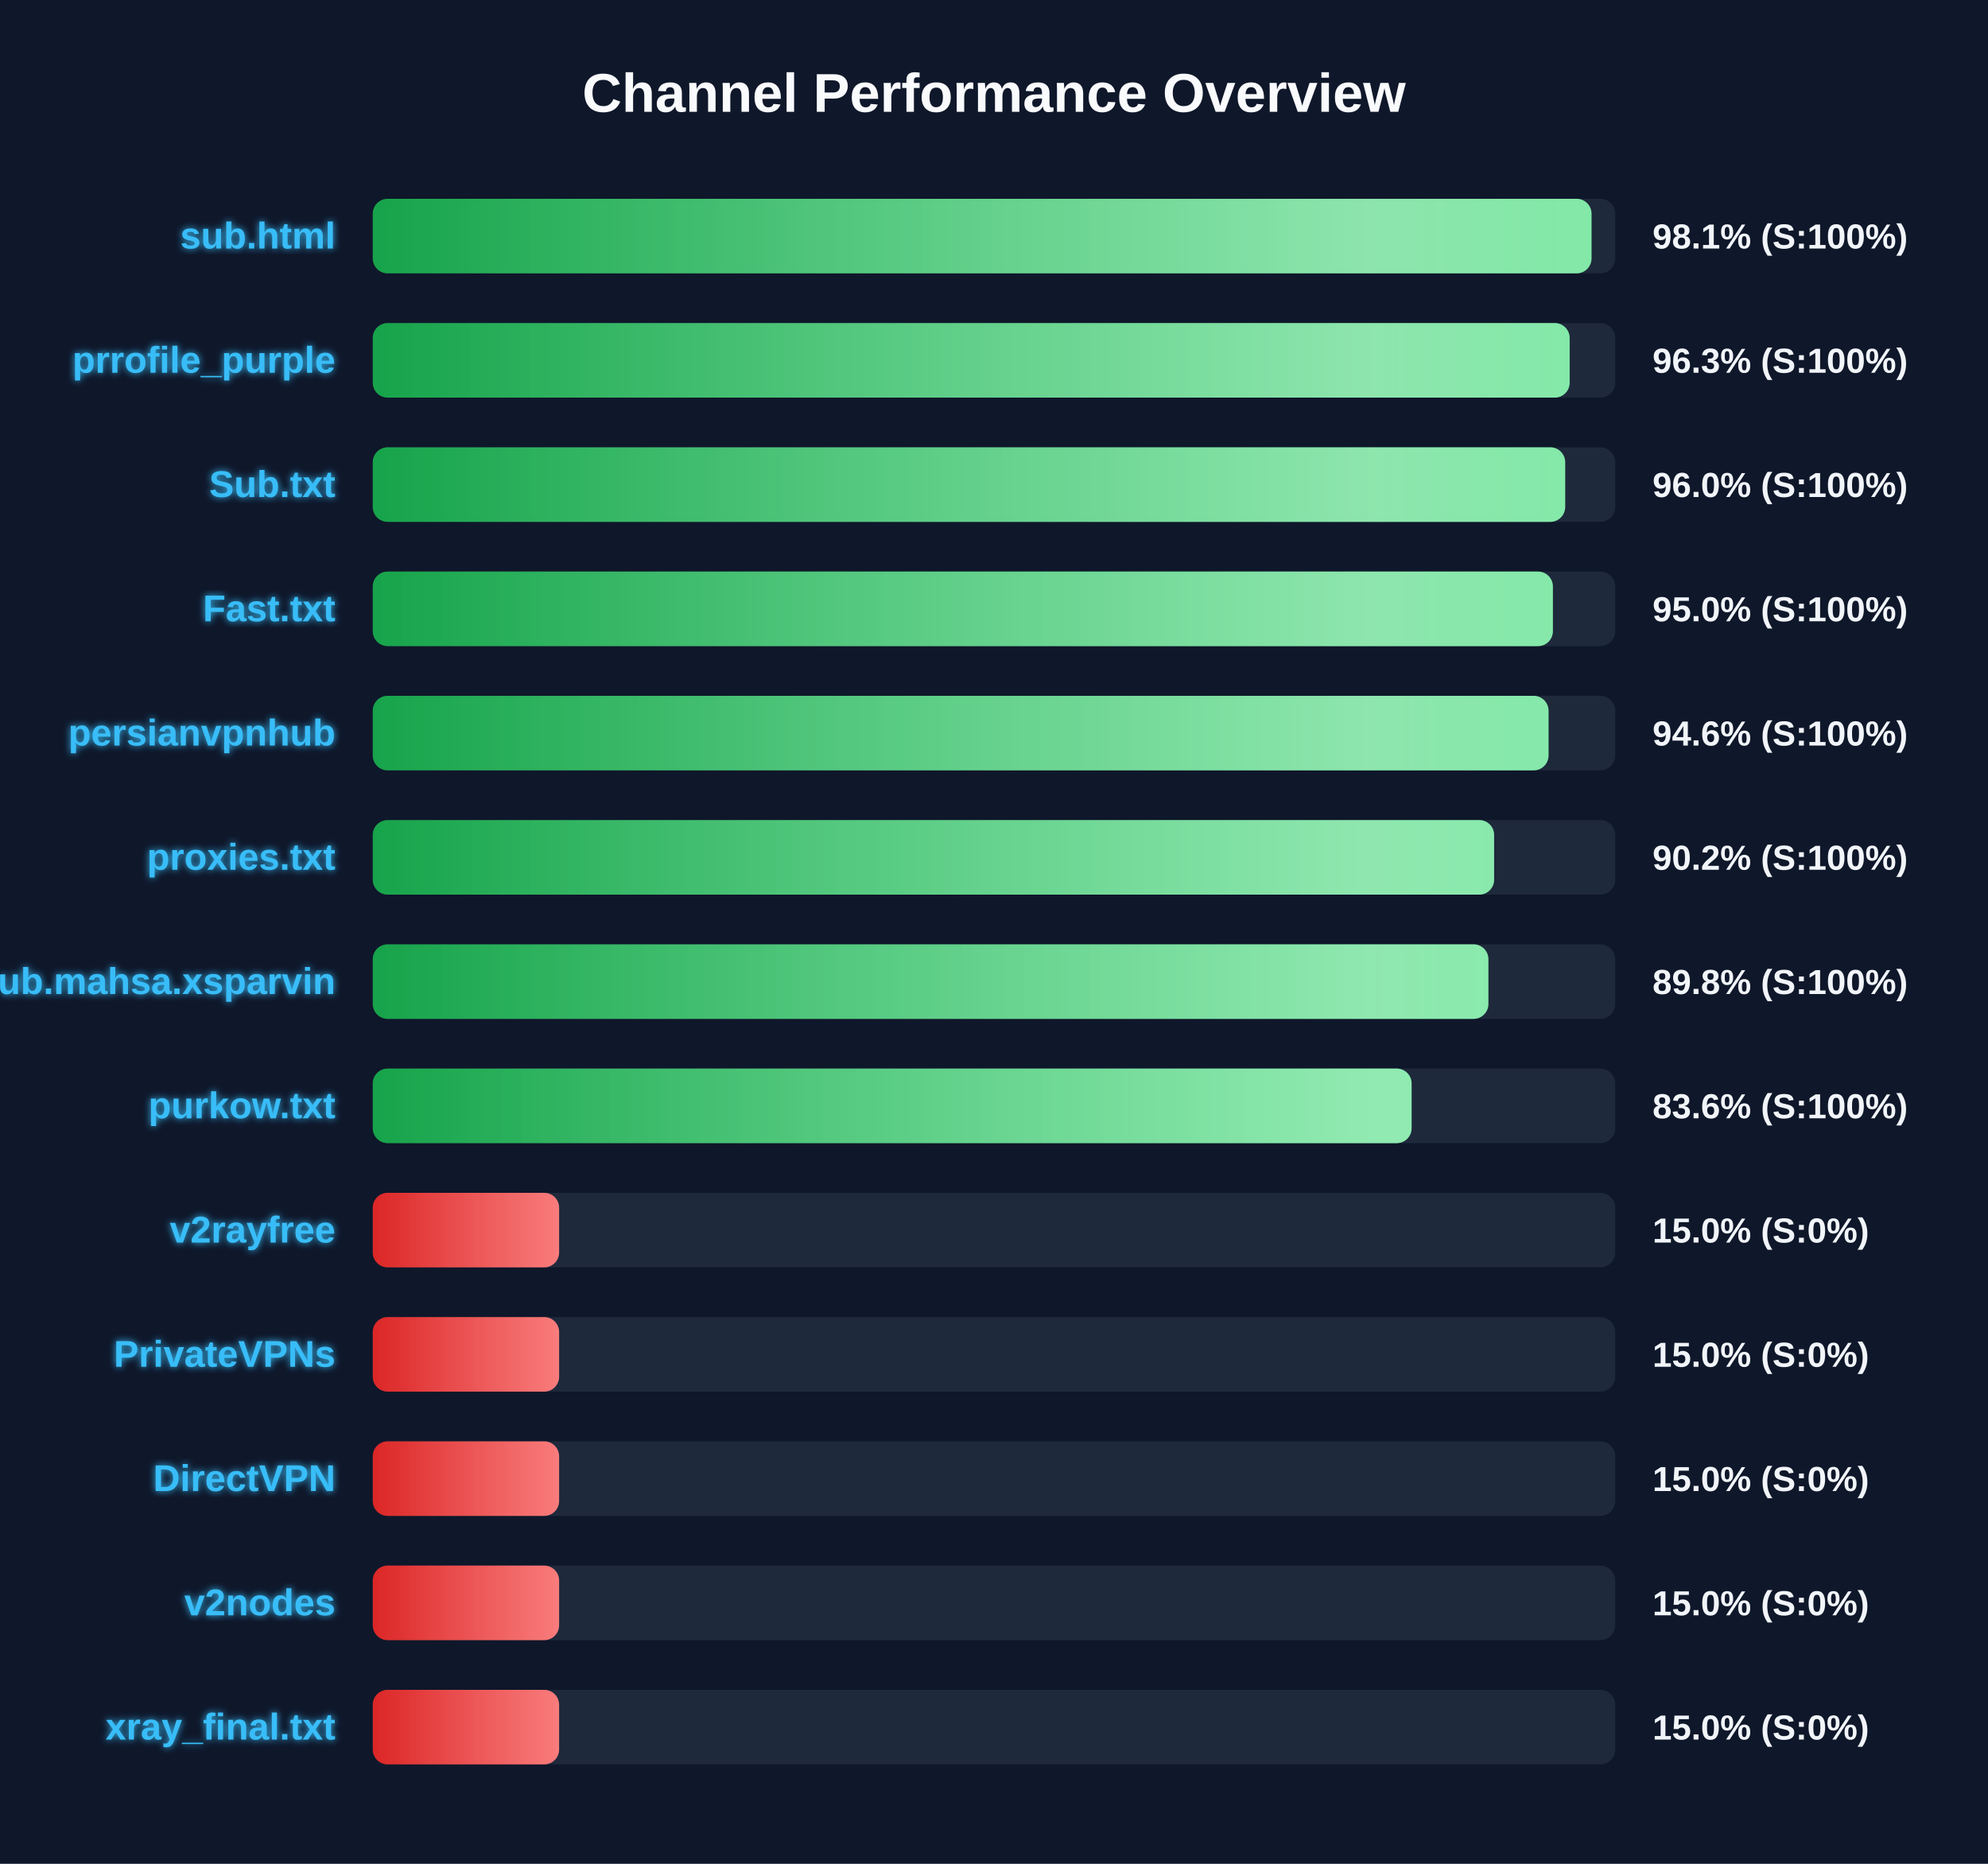
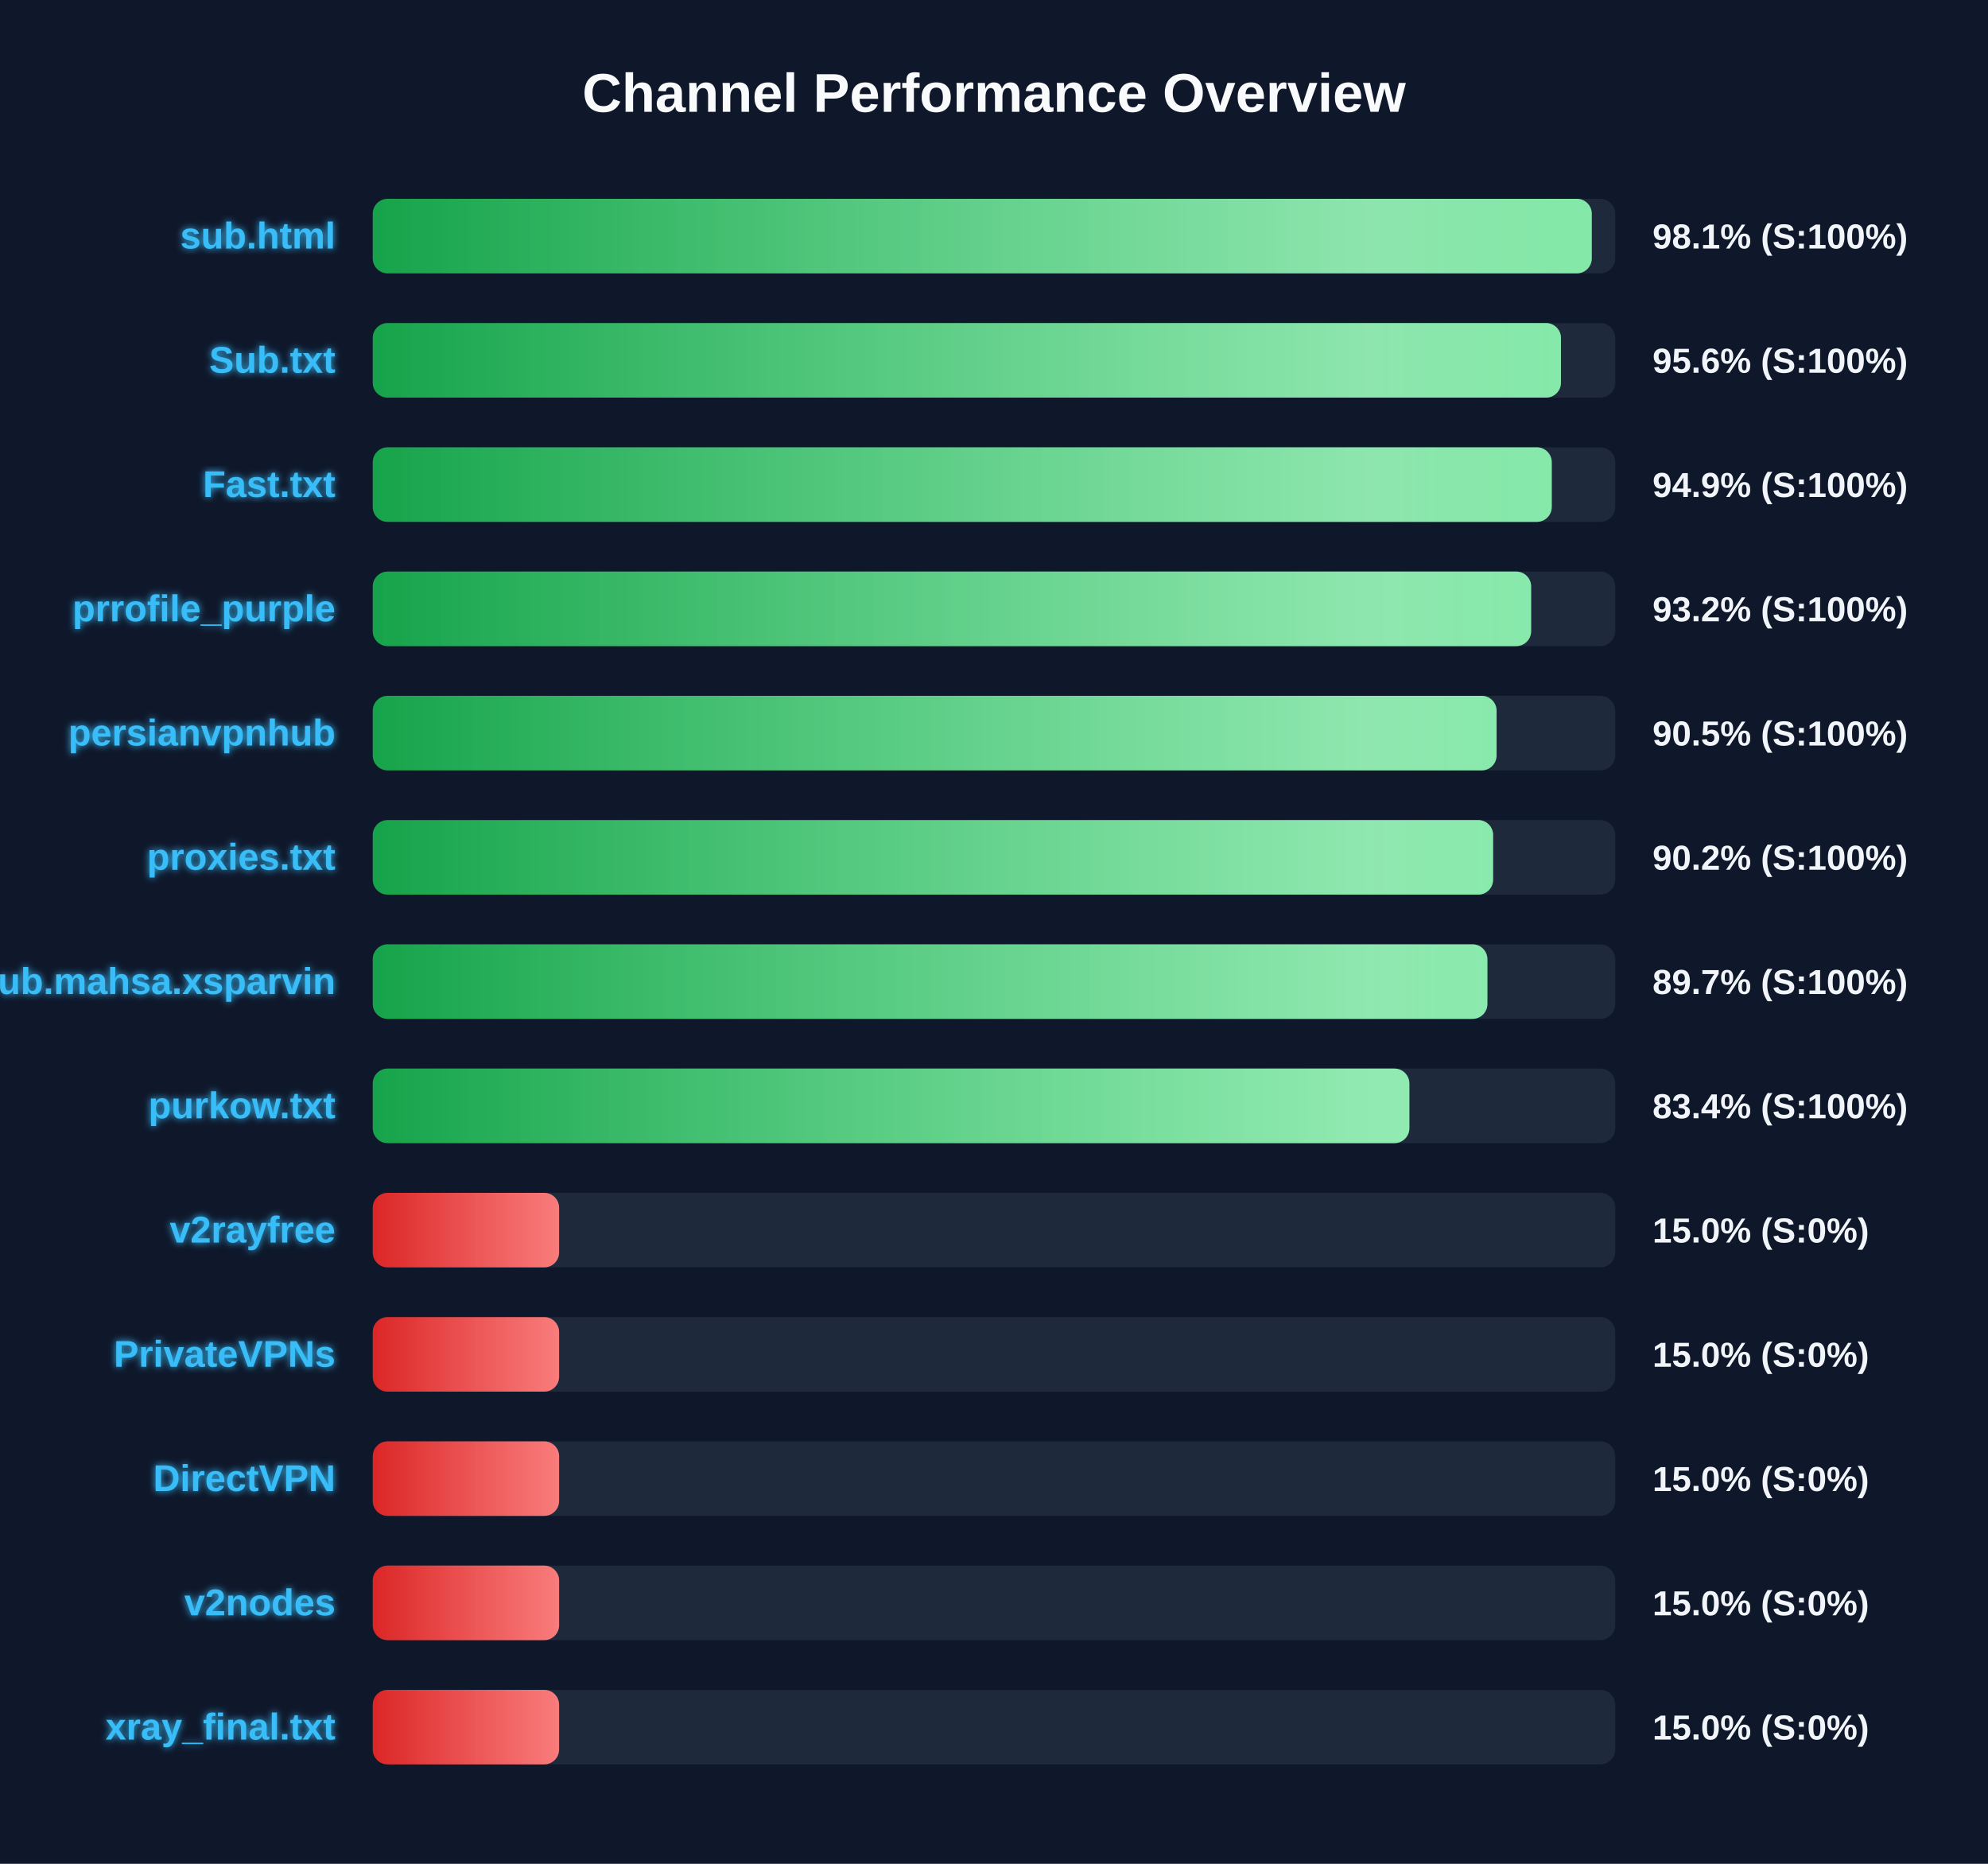
<svg xmlns="http://www.w3.org/2000/svg" width="800" height="750" version="1.1">
  <defs>
    <linearGradient id="grad-green" x1="0%" y1="0%" x2="100%" y2="0%">
      <stop offset="0%" stop-color="#16a34a" />
      <stop offset="100%" stop-color="#4ade80" />
    </linearGradient>
    <linearGradient id="grad-yellow" x1="0%" y1="0%" x2="100%" y2="0%">
      <stop offset="0%" stop-color="#ca8a04" />
      <stop offset="100%" stop-color="#fde047" />
    </linearGradient>
    <linearGradient id="grad-red" x1="0%" y1="0%" x2="100%" y2="0%">
      <stop offset="0%" stop-color="#dc2626" />
      <stop offset="100%" stop-color="#f87171" />
    </linearGradient>
    <linearGradient id="shimmer" x1="0%" y1="0%" x2="100%" y2="0%">
      <stop offset="0%" stop-color="rgba(255,255,255,0)" />
      <stop offset="50%" stop-color="rgba(255,255,255,0.4)" />
      <stop offset="100%" stop-color="rgba(255,255,255,0)" />
    </linearGradient>
    <filter id="glow" x="-20%" y="-20%" width="140%" height="140%">
      <feGaussianBlur stdDeviation="1.5" result="blur" />
      <feComposite in="SourceGraphic" in2="blur" operator="over" />
    </filter>
  </defs>
  <style>
        .bg-rect { fill: #0f172a; }
        .title { font: bold 22px 'Segoe UI', Arial, sans-serif; fill: #f8fafc; }
        .row { font: bold 15px 'Segoe UI', Arial, sans-serif; fill: #38bdf8; filter: url(#glow); }
        .score { font: bold 14px 'Segoe UI', Arial, sans-serif; fill: #f1f5f9; }
        @keyframes shimmer-anim {
            0% { transform: translateX(-100%); }
            100% { transform: translateX(200%); }
        }
        .shimmer-rect {
            animation: shimmer-anim 2.5s infinite linear;
        }
    </style>
  <rect width="100%" height="100%" class="bg-rect" />
  <text x="400" y="45" text-anchor="middle" class="title">Channel Performance Overview</text>
  <rect x="150" y="80" width="500" height="30" fill="#1e293b" rx="6" />
  <clipPath id="clip-0">
-     <rect x="150" y="80" width="490.45" height="30" rx="6" />
+     <rect x="150" y="80" width="490.55" height="30" rx="6" />
  </clipPath>
-   <rect x="150" y="80" width="490.45" height="30" fill="url(#grad-green)" rx="6" />
+   <rect x="150" y="80" width="490.55" height="30" fill="url(#grad-green)" rx="6" />
  <g clip-path="url(#clip-0)">
    <rect x="150" y="80" width="100%" height="30" fill="url(#shimmer)" class="shimmer-rect" />
  </g>
  <text x="135" y="100" text-anchor="end" class="row">sub.html</text>
  <text x="665" y="100" text-anchor="start" class="score">98.1% (S:100%)</text>
  <rect x="150" y="130" width="500" height="30" fill="#1e293b" rx="6" />
  <clipPath id="clip-1">
-     <rect x="150" y="130" width="481.65" height="30" rx="6" />
+     <rect x="150" y="130" width="478.15" height="30" rx="6" />
  </clipPath>
-   <rect x="150" y="130" width="481.65" height="30" fill="url(#grad-green)" rx="6" />
+   <rect x="150" y="130" width="478.15" height="30" fill="url(#grad-green)" rx="6" />
  <g clip-path="url(#clip-1)">
    <rect x="150" y="130" width="100%" height="30" fill="url(#shimmer)" class="shimmer-rect" />
  </g>
-   <text x="135" y="150" text-anchor="end" class="row">prrofile_purple</text>
-   <text x="665" y="150" text-anchor="start" class="score">96.3% (S:100%)</text>
+   <text x="135" y="150" text-anchor="end" class="row">Sub.txt</text>
+   <text x="665" y="150" text-anchor="start" class="score">95.6% (S:100%)</text>
  <rect x="150" y="180" width="500" height="30" fill="#1e293b" rx="6" />
  <clipPath id="clip-2">
-     <rect x="150" y="180" width="479.85" height="30" rx="6" />
+     <rect x="150" y="180" width="474.45" height="30" rx="6" />
  </clipPath>
-   <rect x="150" y="180" width="479.85" height="30" fill="url(#grad-green)" rx="6" />
+   <rect x="150" y="180" width="474.45" height="30" fill="url(#grad-green)" rx="6" />
  <g clip-path="url(#clip-2)">
    <rect x="150" y="180" width="100%" height="30" fill="url(#shimmer)" class="shimmer-rect" />
  </g>
-   <text x="135" y="200" text-anchor="end" class="row">Sub.txt</text>
-   <text x="665" y="200" text-anchor="start" class="score">96.0% (S:100%)</text>
+   <text x="135" y="200" text-anchor="end" class="row">Fast.txt</text>
+   <text x="665" y="200" text-anchor="start" class="score">94.9% (S:100%)</text>
  <rect x="150" y="230" width="500" height="30" fill="#1e293b" rx="6" />
  <clipPath id="clip-3">
-     <rect x="150" y="230" width="474.9" height="30" rx="6" />
+     <rect x="150" y="230" width="466.15" height="30" rx="6" />
  </clipPath>
-   <rect x="150" y="230" width="474.9" height="30" fill="url(#grad-green)" rx="6" />
+   <rect x="150" y="230" width="466.15" height="30" fill="url(#grad-green)" rx="6" />
  <g clip-path="url(#clip-3)">
    <rect x="150" y="230" width="100%" height="30" fill="url(#shimmer)" class="shimmer-rect" />
  </g>
-   <text x="135" y="250" text-anchor="end" class="row">Fast.txt</text>
-   <text x="665" y="250" text-anchor="start" class="score">95.0% (S:100%)</text>
+   <text x="135" y="250" text-anchor="end" class="row">prrofile_purple</text>
+   <text x="665" y="250" text-anchor="start" class="score">93.2% (S:100%)</text>
  <rect x="150" y="280" width="500" height="30" fill="#1e293b" rx="6" />
  <clipPath id="clip-4">
-     <rect x="150" y="280" width="473.15" height="30" rx="6" />
+     <rect x="150" y="280" width="452.25" height="30" rx="6" />
  </clipPath>
-   <rect x="150" y="280" width="473.15" height="30" fill="url(#grad-green)" rx="6" />
+   <rect x="150" y="280" width="452.25" height="30" fill="url(#grad-green)" rx="6" />
  <g clip-path="url(#clip-4)">
    <rect x="150" y="280" width="100%" height="30" fill="url(#shimmer)" class="shimmer-rect" />
  </g>
  <text x="135" y="300" text-anchor="end" class="row">persianvpnhub</text>
-   <text x="665" y="300" text-anchor="start" class="score">94.6% (S:100%)</text>
+   <text x="665" y="300" text-anchor="start" class="score">90.5% (S:100%)</text>
  <rect x="150" y="330" width="500" height="30" fill="#1e293b" rx="6" />
  <clipPath id="clip-5">
-     <rect x="150" y="330" width="451.25" height="30" rx="6" />
+     <rect x="150" y="330" width="450.85" height="30" rx="6" />
  </clipPath>
-   <rect x="150" y="330" width="451.25" height="30" fill="url(#grad-green)" rx="6" />
+   <rect x="150" y="330" width="450.85" height="30" fill="url(#grad-green)" rx="6" />
  <g clip-path="url(#clip-5)">
    <rect x="150" y="330" width="100%" height="30" fill="url(#shimmer)" class="shimmer-rect" />
  </g>
  <text x="135" y="350" text-anchor="end" class="row">proxies.txt</text>
  <text x="665" y="350" text-anchor="start" class="score">90.2% (S:100%)</text>
  <rect x="150" y="380" width="500" height="30" fill="#1e293b" rx="6" />
  <clipPath id="clip-6">
-     <rect x="150" y="380" width="448.95" height="30" rx="6" />
+     <rect x="150" y="380" width="448.55" height="30" rx="6" />
  </clipPath>
-   <rect x="150" y="380" width="448.95" height="30" fill="url(#grad-green)" rx="6" />
+   <rect x="150" y="380" width="448.55" height="30" fill="url(#grad-green)" rx="6" />
  <g clip-path="url(#clip-6)">
    <rect x="150" y="380" width="100%" height="30" fill="url(#shimmer)" class="shimmer-rect" />
  </g>
  <text x="135" y="400" text-anchor="end" class="row">Sub.mahsa.xsparvin</text>
-   <text x="665" y="400" text-anchor="start" class="score">89.8% (S:100%)</text>
+   <text x="665" y="400" text-anchor="start" class="score">89.7% (S:100%)</text>
  <rect x="150" y="430" width="500" height="30" fill="#1e293b" rx="6" />
  <clipPath id="clip-7">
-     <rect x="150" y="430" width="418.05" height="30" rx="6" />
+     <rect x="150" y="430" width="417.15" height="30" rx="6" />
  </clipPath>
-   <rect x="150" y="430" width="418.05" height="30" fill="url(#grad-green)" rx="6" />
+   <rect x="150" y="430" width="417.15" height="30" fill="url(#grad-green)" rx="6" />
  <g clip-path="url(#clip-7)">
    <rect x="150" y="430" width="100%" height="30" fill="url(#shimmer)" class="shimmer-rect" />
  </g>
  <text x="135" y="450" text-anchor="end" class="row">purkow.txt</text>
-   <text x="665" y="450" text-anchor="start" class="score">83.6% (S:100%)</text>
+   <text x="665" y="450" text-anchor="start" class="score">83.4% (S:100%)</text>
  <rect x="150" y="480" width="500" height="30" fill="#1e293b" rx="6" />
  <clipPath id="clip-8">
    <rect x="150" y="480" width="75.0" height="30" rx="6" />
  </clipPath>
  <rect x="150" y="480" width="75.0" height="30" fill="url(#grad-red)" rx="6" />
  <g clip-path="url(#clip-8)">
    <rect x="150" y="480" width="100%" height="30" fill="url(#shimmer)" class="shimmer-rect" />
  </g>
  <text x="135" y="500" text-anchor="end" class="row">v2rayfree</text>
  <text x="665" y="500" text-anchor="start" class="score">15.0% (S:0%)</text>
  <rect x="150" y="530" width="500" height="30" fill="#1e293b" rx="6" />
  <clipPath id="clip-9">
    <rect x="150" y="530" width="75.0" height="30" rx="6" />
  </clipPath>
  <rect x="150" y="530" width="75.0" height="30" fill="url(#grad-red)" rx="6" />
  <g clip-path="url(#clip-9)">
    <rect x="150" y="530" width="100%" height="30" fill="url(#shimmer)" class="shimmer-rect" />
  </g>
  <text x="135" y="550" text-anchor="end" class="row">PrivateVPNs</text>
  <text x="665" y="550" text-anchor="start" class="score">15.0% (S:0%)</text>
  <rect x="150" y="580" width="500" height="30" fill="#1e293b" rx="6" />
  <clipPath id="clip-10">
    <rect x="150" y="580" width="75.0" height="30" rx="6" />
  </clipPath>
  <rect x="150" y="580" width="75.0" height="30" fill="url(#grad-red)" rx="6" />
  <g clip-path="url(#clip-10)">
    <rect x="150" y="580" width="100%" height="30" fill="url(#shimmer)" class="shimmer-rect" />
  </g>
  <text x="135" y="600" text-anchor="end" class="row">DirectVPN</text>
  <text x="665" y="600" text-anchor="start" class="score">15.0% (S:0%)</text>
  <rect x="150" y="630" width="500" height="30" fill="#1e293b" rx="6" />
  <clipPath id="clip-11">
    <rect x="150" y="630" width="75.0" height="30" rx="6" />
  </clipPath>
  <rect x="150" y="630" width="75.0" height="30" fill="url(#grad-red)" rx="6" />
  <g clip-path="url(#clip-11)">
    <rect x="150" y="630" width="100%" height="30" fill="url(#shimmer)" class="shimmer-rect" />
  </g>
  <text x="135" y="650" text-anchor="end" class="row">v2nodes</text>
  <text x="665" y="650" text-anchor="start" class="score">15.0% (S:0%)</text>
  <rect x="150" y="680" width="500" height="30" fill="#1e293b" rx="6" />
  <clipPath id="clip-12">
    <rect x="150" y="680" width="75.0" height="30" rx="6" />
  </clipPath>
  <rect x="150" y="680" width="75.0" height="30" fill="url(#grad-red)" rx="6" />
  <g clip-path="url(#clip-12)">
    <rect x="150" y="680" width="100%" height="30" fill="url(#shimmer)" class="shimmer-rect" />
  </g>
  <text x="135" y="700" text-anchor="end" class="row">xray_final.txt</text>
  <text x="665" y="700" text-anchor="start" class="score">15.0% (S:0%)</text>
</svg>
